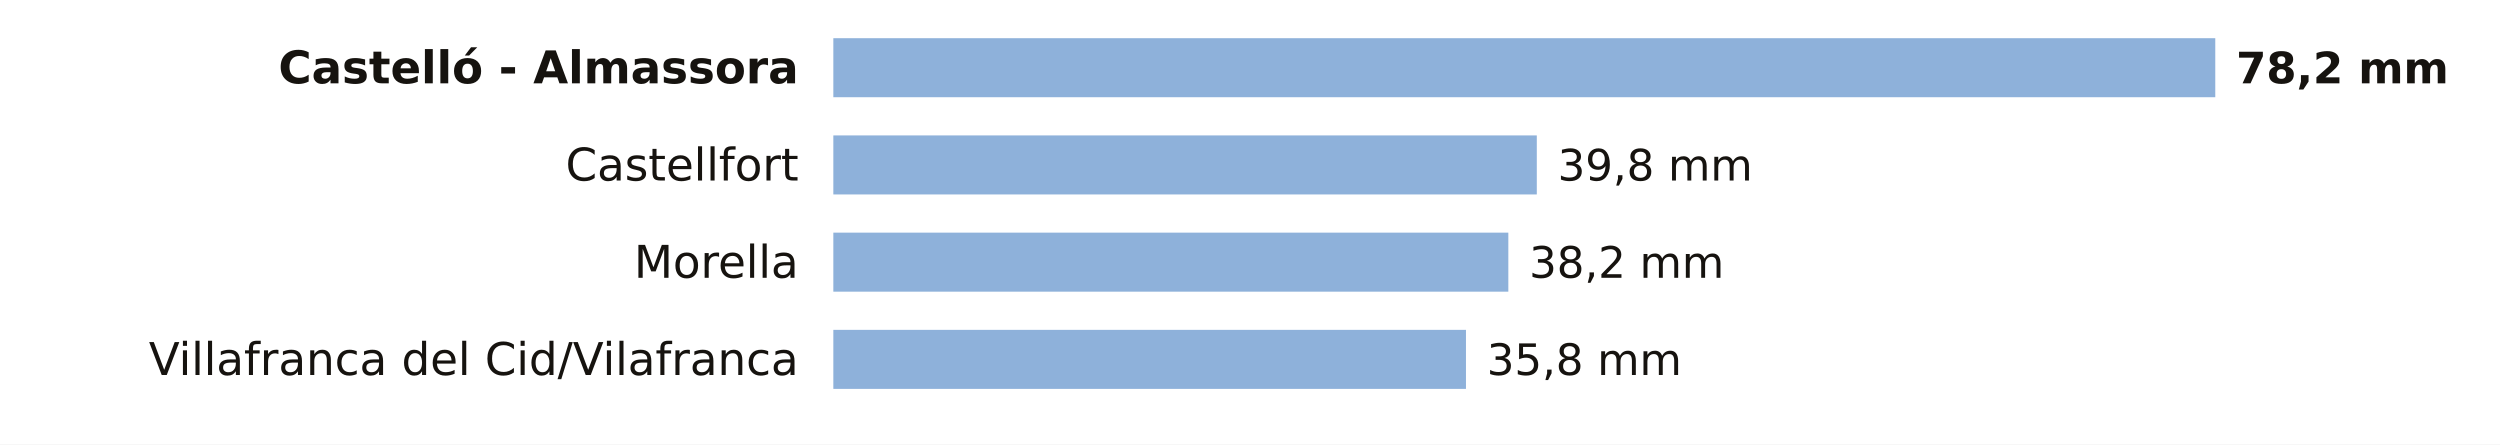
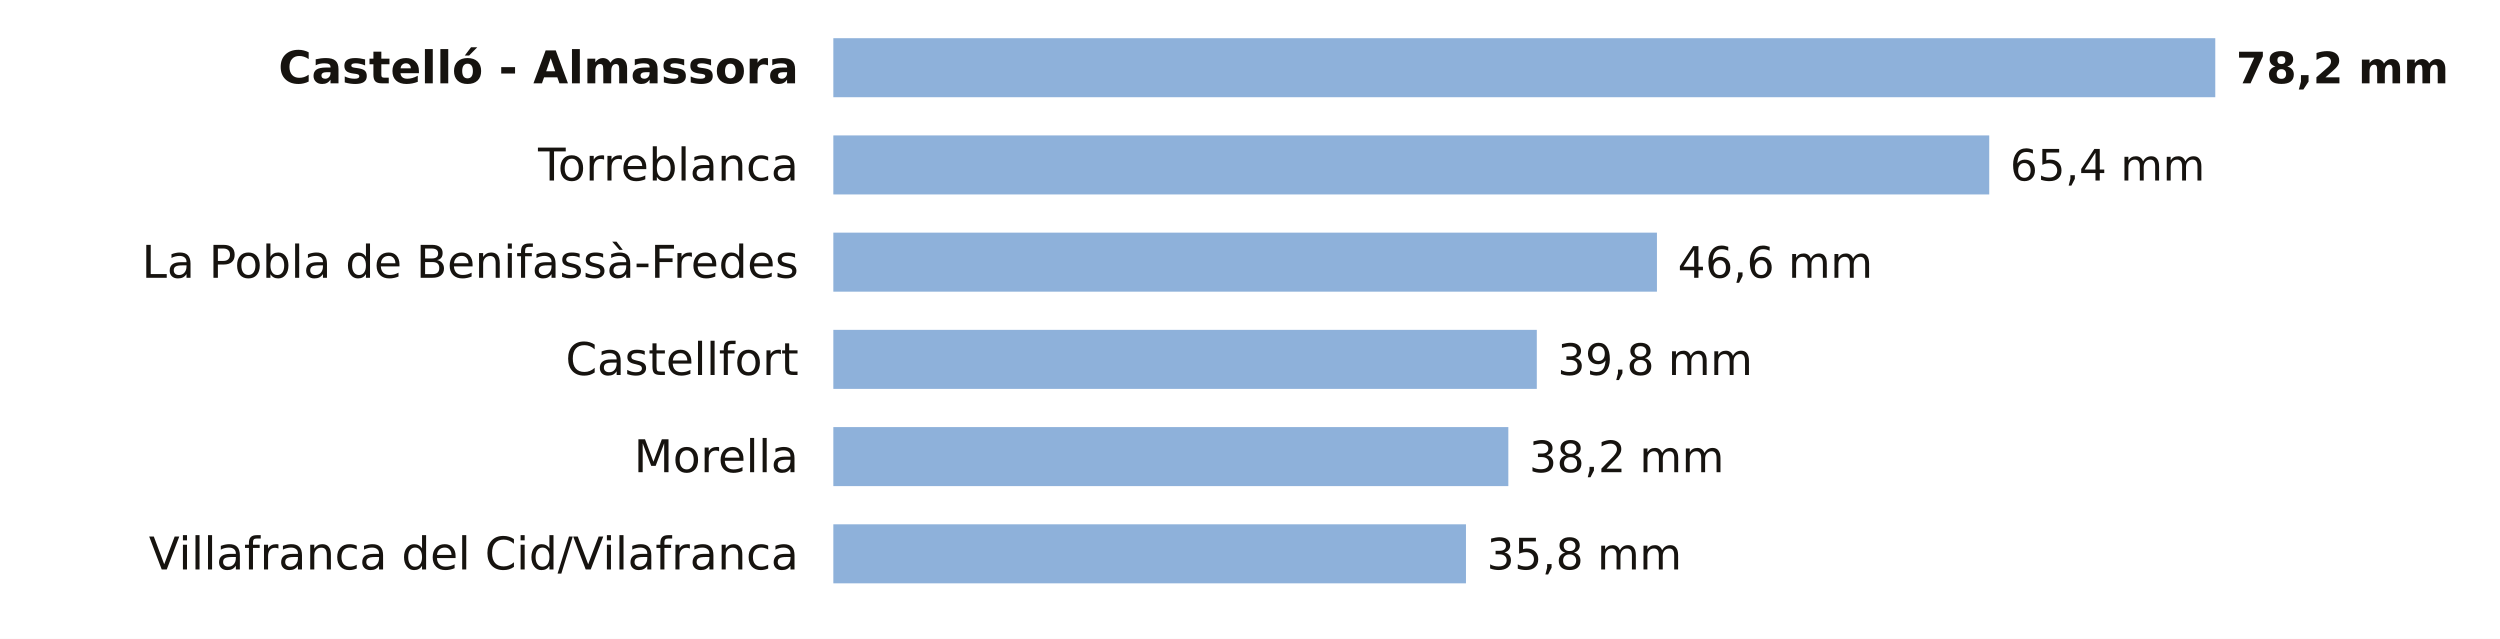
- <svg xmlns="http://www.w3.org/2000/svg" viewBox="0 0 720 128" width="720" height="128" role="img" aria-label="La lluvia de los últimos 7 días en las estaciones de AEMET de Castellón">
-   <rect width="720" height="128" fill="#FFFFFF" />
+ <svg xmlns="http://www.w3.org/2000/svg" viewBox="0 0 720 184" width="720" height="184" role="img" aria-label="La lluvia de los últimos 7 días en las estaciones de AEMET de Castellón">
+   <rect width="720" height="184" fill="#FFFFFF" />
  <text x="230.0" y="24.0" font-size="13" fill="#16130F" text-anchor="end" font-weight="600" font-family="Public Sans, DejaVu Sans, Arial, sans-serif">Castelló - Almassora</text>
  <rect x="240" y="11" width="398.0" height="17" fill="#8EB1DA" />
  <text x="644.0" y="24.0" font-size="12.5" fill="#16130F" text-anchor="start" font-weight="700" font-family="Public Sans, DejaVu Sans, Arial, sans-serif">78,2 mm</text>
-   <text x="230.0" y="52.0" font-size="13" fill="#16130F" text-anchor="end" font-weight="400" font-family="Public Sans, DejaVu Sans, Arial, sans-serif">Castellfort</text>
-   <rect x="240" y="39" width="202.6" height="17" fill="#8EB1DA" />
-   <text x="448.6" y="52.0" font-size="12.5" fill="#16130F" text-anchor="start" font-weight="500" font-family="Public Sans, DejaVu Sans, Arial, sans-serif">39,8 mm</text>
-   <text x="230.0" y="80.0" font-size="13" fill="#16130F" text-anchor="end" font-weight="400" font-family="Public Sans, DejaVu Sans, Arial, sans-serif">Morella</text>
-   <rect x="240" y="67" width="194.4" height="17" fill="#8EB1DA" />
-   <text x="440.4" y="80.0" font-size="12.5" fill="#16130F" text-anchor="start" font-weight="500" font-family="Public Sans, DejaVu Sans, Arial, sans-serif">38,2 mm</text>
-   <text x="230.0" y="108.0" font-size="13" fill="#16130F" text-anchor="end" font-weight="400" font-family="Public Sans, DejaVu Sans, Arial, sans-serif">Villafranca del Cid/Vilafranca</text>
-   <rect x="240" y="95" width="182.2" height="17" fill="#8EB1DA" />
-   <text x="428.2" y="108.0" font-size="12.5" fill="#16130F" text-anchor="start" font-weight="500" font-family="Public Sans, DejaVu Sans, Arial, sans-serif">35,8 mm</text>
+   <text x="230.0" y="52.0" font-size="13" fill="#16130F" text-anchor="end" font-weight="400" font-family="Public Sans, DejaVu Sans, Arial, sans-serif">Torreblanca</text>
+   <rect x="240" y="39" width="332.9" height="17" fill="#8EB1DA" />
+   <text x="578.9" y="52.0" font-size="12.5" fill="#16130F" text-anchor="start" font-weight="500" font-family="Public Sans, DejaVu Sans, Arial, sans-serif">65,4 mm</text>
+   <text x="230.0" y="80.0" font-size="13" fill="#16130F" text-anchor="end" font-weight="400" font-family="Public Sans, DejaVu Sans, Arial, sans-serif">La Pobla de Benifassà-Fredes</text>
+   <rect x="240" y="67" width="237.2" height="17" fill="#8EB1DA" />
+   <text x="483.2" y="80.0" font-size="12.5" fill="#16130F" text-anchor="start" font-weight="500" font-family="Public Sans, DejaVu Sans, Arial, sans-serif">46,6 mm</text>
+   <text x="230.0" y="108.0" font-size="13" fill="#16130F" text-anchor="end" font-weight="400" font-family="Public Sans, DejaVu Sans, Arial, sans-serif">Castellfort</text>
+   <rect x="240" y="95" width="202.6" height="17" fill="#8EB1DA" />
+   <text x="448.6" y="108.0" font-size="12.5" fill="#16130F" text-anchor="start" font-weight="500" font-family="Public Sans, DejaVu Sans, Arial, sans-serif">39,8 mm</text>
+   <text x="230.0" y="136.0" font-size="13" fill="#16130F" text-anchor="end" font-weight="400" font-family="Public Sans, DejaVu Sans, Arial, sans-serif">Morella</text>
+   <rect x="240" y="123" width="194.4" height="17" fill="#8EB1DA" />
+   <text x="440.4" y="136.0" font-size="12.5" fill="#16130F" text-anchor="start" font-weight="500" font-family="Public Sans, DejaVu Sans, Arial, sans-serif">38,2 mm</text>
+   <text x="230.0" y="164.0" font-size="13" fill="#16130F" text-anchor="end" font-weight="400" font-family="Public Sans, DejaVu Sans, Arial, sans-serif">Villafranca del Cid/Vilafranca</text>
+   <rect x="240" y="151" width="182.2" height="17" fill="#8EB1DA" />
+   <text x="428.2" y="164.0" font-size="12.5" fill="#16130F" text-anchor="start" font-weight="500" font-family="Public Sans, DejaVu Sans, Arial, sans-serif">35,8 mm</text>
</svg>
